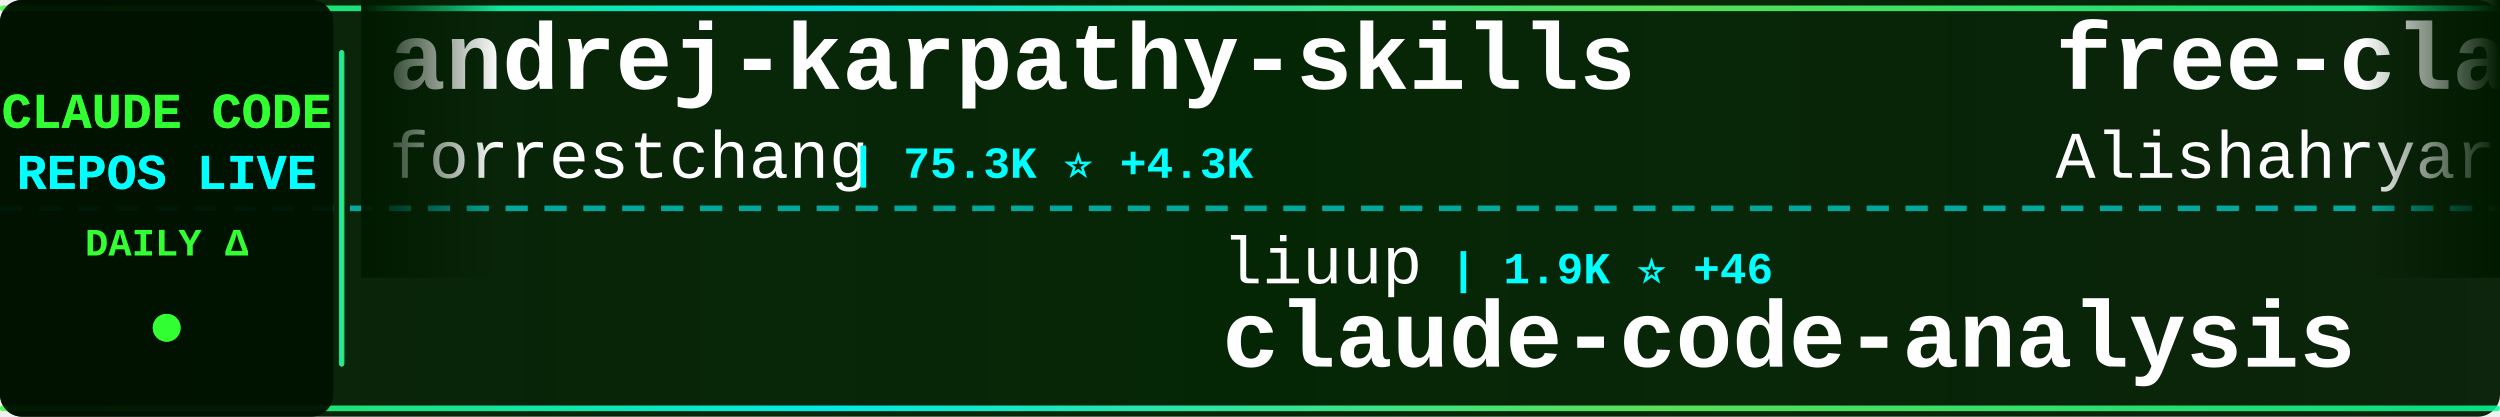
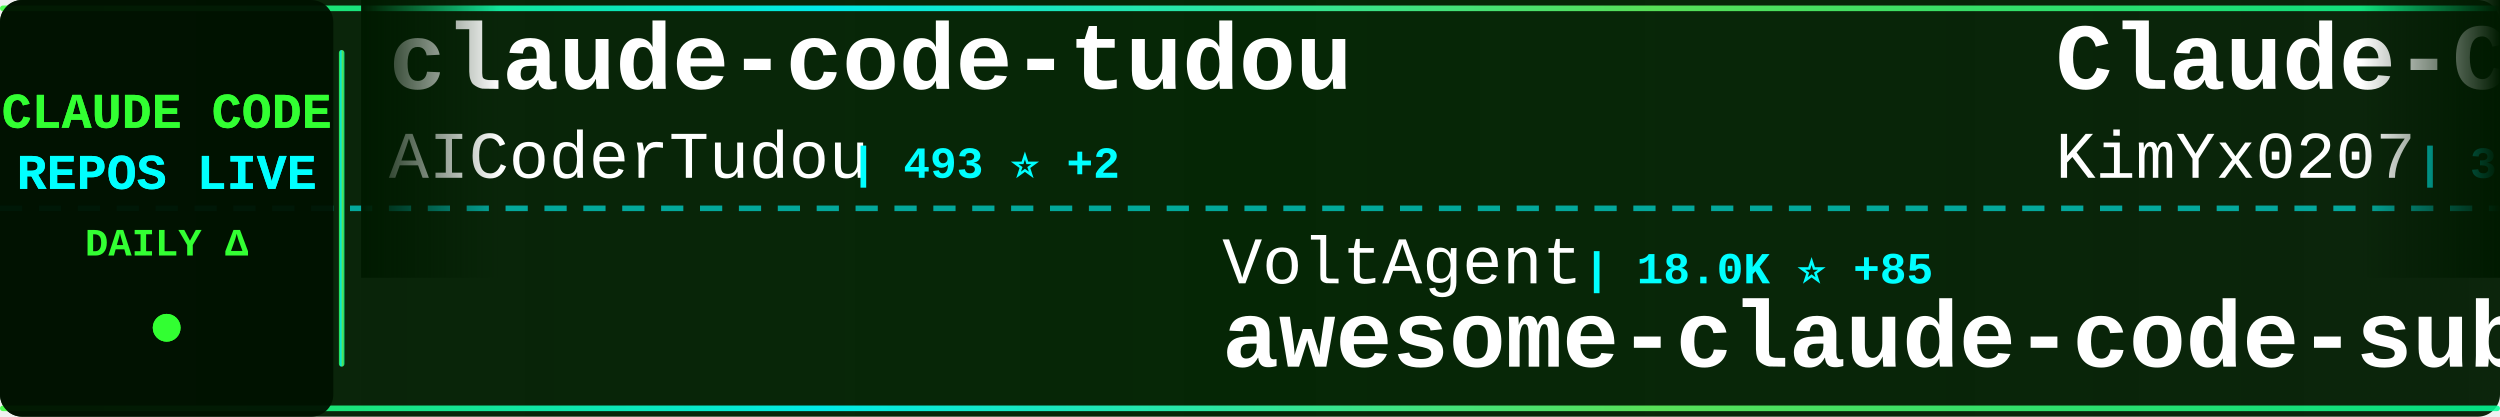
<svg xmlns="http://www.w3.org/2000/svg" width="900" height="150">
  <defs>
    <linearGradient id="tickerBg" x1="0%" y1="0%" x2="100%" y2="0%">
      <stop offset="0%" style="stop-color:#001a00;stop-opacity:0.95" />
      <stop offset="50%" style="stop-color:#002200;stop-opacity:0.98" />
      <stop offset="100%" style="stop-color:#001a00;stop-opacity:0.95" />
    </linearGradient>
    <linearGradient id="borderGrad" x1="0%" y1="0%" x2="100%" y2="0%">
      <stop offset="0%" style="stop-color:#33ff33;stop-opacity:0.85">
        <animate attributeName="stop-opacity" values="0.85;1;0.85" dur="2s" repeatCount="indefinite" />
      </stop>
      <stop offset="33%" style="stop-color:#00ffff;stop-opacity:0.9">
        <animate attributeName="stop-opacity" values="0.9;1;0.9" dur="2.2s" repeatCount="indefinite" />
      </stop>
      <stop offset="66%" style="stop-color:#66ff66;stop-opacity:0.85">
        <animate attributeName="stop-opacity" values="0.85;1;0.85" dur="1.8s" repeatCount="indefinite" />
      </stop>
      <stop offset="100%" style="stop-color:#00ff99;stop-opacity:0.85">
        <animate attributeName="stop-opacity" values="0.85;1;0.85" dur="2s" repeatCount="indefinite" />
      </stop>
    </linearGradient>
    <filter id="textGlow">
      <feGaussianBlur stdDeviation="0.1" result="coloredBlur" />
      <feMerge>
        <feMergeNode in="coloredBlur" />
        <feMergeNode in="SourceGraphic" />
      </feMerge>
    </filter>
    <filter id="metricGlow">
      <feGaussianBlur stdDeviation="0.2" result="coloredBlur" />
      <feMerge>
        <feMergeNode in="coloredBlur" />
        <feMergeNode in="SourceGraphic" />
      </feMerge>
    </filter>
    <linearGradient id="leftFade" x1="0%" y1="0%" x2="100%" y2="0%">
      <stop offset="0%" style="stop-color:#001a00;stop-opacity:1" />
      <stop offset="100%" style="stop-color:#001a00;stop-opacity:0" />
    </linearGradient>
    <linearGradient id="rightFade" x1="0%" y1="0%" x2="100%" y2="0%">
      <stop offset="0%" style="stop-color:#001a00;stop-opacity:0" />
      <stop offset="100%" style="stop-color:#001a00;stop-opacity:1" />
    </linearGradient>
  </defs>
  <rect width="900" height="150" fill="url(#tickerBg)" rx="8" />
  <rect x="0" y="2" width="900" height="2" fill="url(#borderGrad)" rx="1" />
  <rect x="0" y="146" width="900" height="2" fill="url(#borderGrad)" rx="1" />
  <line x1="0" y1="75" x2="900" y2="75" stroke="#00ffff" stroke-width="2" stroke-dasharray="8 6" opacity="0.6" />
  <rect x="0" y="0" width="120" height="150" fill="#001100" opacity="0.95" rx="8" />
  <text x="60" y="46" font-family="'Courier New', monospace" font-size="18" font-weight="bold" fill="#33ff33" text-anchor="middle" filter="url(#textGlow)">
    CLAUDE CODE
  </text>
  <text x="60" y="68" font-family="'Courier New', monospace" font-size="18" font-weight="bold" fill="#00ffff" text-anchor="middle" filter="url(#textGlow)">
    REPOS LIVE
  </text>
  <text x="60" y="92" font-family="'Courier New', monospace" font-size="14" font-weight="bold" fill="#33ff33" text-anchor="middle">
    DAILY Δ
  </text>
  <circle cx="60" cy="118" r="5" fill="#33ff33" filter="url(#metricGlow)">
    <animate attributeName="r" values="4;6;4" dur="1.5s" repeatCount="indefinite" />
    <animate attributeName="opacity" values="0.6;1;0.6" dur="1.5s" repeatCount="indefinite" />
  </circle>
  <rect x="122" y="18" width="2" height="114" fill="url(#borderGrad)" rx="1" />
  <clipPath id="tickerClip">
    <rect x="130" y="0" width="770" height="150" />
  </clipPath>
  <g clip-path="url(#tickerClip)">
    <g id="tickerItems">
      <animateTransform attributeName="transform" attributeType="XML" type="translate" from="0 0" to="-3000 0" dur="54s" repeatCount="indefinite" />
      <g transform="translate(0, 0)">
-         <text x="140" y="32" font-family="'Courier New', monospace" font-size="34" font-weight="bold" fill="#ffffff">andrej-karpathy-skills</text>
-         <text x="140" y="64" font-family="'Courier New', monospace" font-size="24" font-weight="normal" fill="#ffffff" opacity="1.0">forrestchang</text>
-         <text x="306" y="64" font-family="'Courier New', monospace" font-size="16" font-weight="bold" fill="#00ffff"> | 75.3K ⭐ +4.3K</text>
+         <text x="140" y="32" font-family="'Courier New', monospace" font-size="34" font-weight="bold" fill="#ffffff">claude-code-tudou</text>
+         <text x="140" y="64" font-family="'Courier New', monospace" font-size="24" font-weight="normal" fill="#ffffff" opacity="1.0">AICoderTudou</text>
+         <text x="306" y="64" font-family="'Courier New', monospace" font-size="16" font-weight="bold" fill="#00ffff"> | 493 ⭐ +2</text>
      </g>
      <g transform="translate(300, 0)">
-         <text x="140" y="102" font-family="'Courier New', monospace" font-size="24" font-weight="normal" fill="#ffffff" opacity="1.0">liuup</text>
-         <text x="222" y="102" font-family="'Courier New', monospace" font-size="16" font-weight="bold" fill="#00ffff"> | 1.9K ⭐ +46</text>
-         <text x="140" y="132" font-family="'Courier New', monospace" font-size="34" font-weight="bold" fill="#ffffff">claude-code-analysis</text>
+         <text x="140" y="102" font-family="'Courier New', monospace" font-size="24" font-weight="normal" fill="#ffffff" opacity="1.0">VoltAgent</text>
+         <text x="270" y="102" font-family="'Courier New', monospace" font-size="16" font-weight="bold" fill="#00ffff"> | 18.0K ⭐ +85</text>
+         <text x="140" y="132" font-family="'Courier New', monospace" font-size="34" font-weight="bold" fill="#ffffff">awesome-claude-code-suba...</text>
      </g>
      <g transform="translate(600, 0)">
-         <text x="140" y="32" font-family="'Courier New', monospace" font-size="34" font-weight="bold" fill="#ffffff">free-claude-code</text>
-         <text x="140" y="64" font-family="'Courier New', monospace" font-size="24" font-weight="normal" fill="#ffffff" opacity="1.0">Alishahryar1</text>
-         <text x="306" y="64" font-family="'Courier New', monospace" font-size="16" font-weight="bold" fill="#00ffff"> | 2.2K ⭐ +235</text>
+         <text x="140" y="32" font-family="'Courier New', monospace" font-size="34" font-weight="bold" fill="#ffffff">Claude-Code-x-OpenClaw-G...</text>
+         <text x="140" y="64" font-family="'Courier New', monospace" font-size="24" font-weight="normal" fill="#ffffff" opacity="1.0">KimYx0207</text>
+         <text x="270" y="64" font-family="'Courier New', monospace" font-size="16" font-weight="bold" fill="#00ffff"> | 3.4K ⭐ +26</text>
      </g>
      <g transform="translate(900, 0)">
-         <text x="140" y="102" font-family="'Courier New', monospace" font-size="24" font-weight="normal" fill="#ffffff" opacity="1.0">eyaltoledano</text>
-         <text x="306" y="102" font-family="'Courier New', monospace" font-size="16" font-weight="bold" fill="#00ffff"> | 26.7K ⭐ +84</text>
-         <text x="140" y="132" font-family="'Courier New', monospace" font-size="34" font-weight="bold" fill="#ffffff">claude-task-master</text>
+         <text x="140" y="102" font-family="'Courier New', monospace" font-size="24" font-weight="normal" fill="#ffffff" opacity="1.0">diet103</text>
+         <text x="246" y="102" font-family="'Courier New', monospace" font-size="16" font-weight="bold" fill="#00ffff"> | 9.5K ⭐ +7</text>
+         <text x="140" y="132" font-family="'Courier New', monospace" font-size="34" font-weight="bold" fill="#ffffff">claude-code-infrastructu...</text>
      </g>
      <g transform="translate(1200, 0)">
+         <text x="140" y="32" font-family="'Courier New', monospace" font-size="34" font-weight="bold" fill="#ffffff">claude-code-rev</text>
+         <text x="140" y="64" font-family="'Courier New', monospace" font-size="24" font-weight="normal" fill="#ffffff" opacity="1.0">oboard</text>
+         <text x="234" y="64" font-family="'Courier New', monospace" font-size="16" font-weight="bold" fill="#00ffff"> | 3.0K ⭐ +7</text>
+       </g>
+       <g transform="translate(1500, 0)">
+         <text x="140" y="102" font-family="'Courier New', monospace" font-size="24" font-weight="normal" fill="#ffffff" opacity="1.0">repowise-dev</text>
+         <text x="306" y="102" font-family="'Courier New', monospace" font-size="16" font-weight="bold" fill="#00ffff"> | 953 ⭐ +1</text>
+         <text x="140" y="132" font-family="'Courier New', monospace" font-size="34" font-weight="bold" fill="#ffffff">claude-code-prompts</text>
+       </g>
+       <g transform="translate(1800, 0)">
        <text x="140" y="32" font-family="'Courier New', monospace" font-size="34" font-weight="bold" fill="#ffffff">claude-code-hooks-master...</text>
        <text x="140" y="64" font-family="'Courier New', monospace" font-size="24" font-weight="normal" fill="#ffffff" opacity="1.0">disler</text>
        <text x="234" y="64" font-family="'Courier New', monospace" font-size="16" font-weight="bold" fill="#00ffff"> | 3.5K ⭐ +3</text>
      </g>
-       <g transform="translate(1500, 0)">
-         <text x="140" y="102" font-family="'Courier New', monospace" font-size="24" font-weight="normal" fill="#ffffff" opacity="1.0">nicedreamzapp</text>
-         <text x="318" y="102" font-family="'Courier New', monospace" font-size="16" font-weight="bold" fill="#00ffff"> | 2.0K ⭐ +188</text>
-         <text x="140" y="132" font-family="'Courier New', monospace" font-size="34" font-weight="bold" fill="#ffffff">claude-code-local</text>
+       <g transform="translate(2100, 0)">
+         <text x="140" y="102" font-family="'Courier New', monospace" font-size="24" font-weight="normal" fill="#ffffff" opacity="1.0">Yuyz0112</text>
+         <text x="258" y="102" font-family="'Courier New', monospace" font-size="16" font-weight="bold" fill="#00ffff"> | 2.4K ⭐ +2</text>
+         <text x="140" y="132" font-family="'Courier New', monospace" font-size="34" font-weight="bold" fill="#ffffff">claude-code-reverse</text>
      </g>
-       <g transform="translate(1800, 0)">
-         <text x="140" y="32" font-family="'Courier New', monospace" font-size="34" font-weight="bold" fill="#ffffff">claude-code-showcase</text>
-         <text x="140" y="64" font-family="'Courier New', monospace" font-size="24" font-weight="normal" fill="#ffffff" opacity="1.0">ChrisWiles</text>
-         <text x="282" y="64" font-family="'Courier New', monospace" font-size="16" font-weight="bold" fill="#00ffff"> | 5.8K ⭐ +15</text>
+       <g transform="translate(2400, 0)">
+         <text x="140" y="32" font-family="'Courier New', monospace" font-size="34" font-weight="bold" fill="#ffffff">claude-code-source-code</text>
+         <text x="140" y="64" font-family="'Courier New', monospace" font-size="24" font-weight="normal" fill="#ffffff" opacity="1.0">777genius</text>
+         <text x="270" y="64" font-family="'Courier New', monospace" font-size="16" font-weight="bold" fill="#00ffff"> | 898 ⭐</text>
      </g>
-       <g transform="translate(2100, 0)">
+       <g transform="translate(2700, 0)">
+         <text x="140" y="102" font-family="'Courier New', monospace" font-size="24" font-weight="normal" fill="#ffffff" opacity="1.0">ChrisWiles</text>
+         <text x="282" y="102" font-family="'Courier New', monospace" font-size="16" font-weight="bold" fill="#00ffff"> | 5.8K ⭐ +15</text>
+         <text x="140" y="132" font-family="'Courier New', monospace" font-size="34" font-weight="bold" fill="#ffffff">claude-code-showcase</text>
+       </g>
+       <g transform="translate(3000, 0)">
+         <text x="140" y="32" font-family="'Courier New', monospace" font-size="34" font-weight="bold" fill="#ffffff">claude-code-tudou</text>
+         <text x="140" y="64" font-family="'Courier New', monospace" font-size="24" font-weight="normal" fill="#ffffff" opacity="1.0">AICoderTudou</text>
+         <text x="306" y="64" font-family="'Courier New', monospace" font-size="16" font-weight="bold" fill="#00ffff"> | 493 ⭐ +2</text>
+       </g>
+       <g transform="translate(3300, 0)">
        <text x="140" y="102" font-family="'Courier New', monospace" font-size="24" font-weight="normal" fill="#ffffff" opacity="1.0">VoltAgent</text>
-         <text x="270" y="102" font-family="'Courier New', monospace" font-size="16" font-weight="bold" fill="#00ffff"> | 18.0K ⭐ +88</text>
+         <text x="270" y="102" font-family="'Courier New', monospace" font-size="16" font-weight="bold" fill="#00ffff"> | 18.0K ⭐ +85</text>
        <text x="140" y="132" font-family="'Courier New', monospace" font-size="34" font-weight="bold" fill="#ffffff">awesome-claude-code-suba...</text>
      </g>
-       <g transform="translate(2400, 0)">
-         <text x="140" y="32" font-family="'Courier New', monospace" font-size="34" font-weight="bold" fill="#ffffff">claude-code-base-action</text>
-         <text x="140" y="64" font-family="'Courier New', monospace" font-size="24" font-weight="normal" fill="#ffffff" opacity="1.0">anthropics</text>
-         <text x="282" y="64" font-family="'Courier New', monospace" font-size="16" font-weight="bold" fill="#00ffff"> | 798 ⭐ +1</text>
-       </g>
-       <g transform="translate(2700, 0)">
-         <text x="140" y="102" font-family="'Courier New', monospace" font-size="24" font-weight="normal" fill="#ffffff" opacity="1.0">davila7</text>
-         <text x="246" y="102" font-family="'Courier New', monospace" font-size="16" font-weight="bold" fill="#00ffff"> | 24.9K ⭐ +94</text>
-         <text x="140" y="132" font-family="'Courier New', monospace" font-size="34" font-weight="bold" fill="#ffffff">claude-code-templates</text>
-       </g>
-       <g transform="translate(3000, 0)">
-         <text x="140" y="32" font-family="'Courier New', monospace" font-size="34" font-weight="bold" fill="#ffffff">andrej-karpathy-skills</text>
-         <text x="140" y="64" font-family="'Courier New', monospace" font-size="24" font-weight="normal" fill="#ffffff" opacity="1.0">forrestchang</text>
-         <text x="306" y="64" font-family="'Courier New', monospace" font-size="16" font-weight="bold" fill="#00ffff"> | 75.3K ⭐ +4.3K</text>
-       </g>
-       <g transform="translate(3300, 0)">
-         <text x="140" y="102" font-family="'Courier New', monospace" font-size="24" font-weight="normal" fill="#ffffff" opacity="1.0">liuup</text>
-         <text x="222" y="102" font-family="'Courier New', monospace" font-size="16" font-weight="bold" fill="#00ffff"> | 1.9K ⭐ +46</text>
-         <text x="140" y="132" font-family="'Courier New', monospace" font-size="34" font-weight="bold" fill="#ffffff">claude-code-analysis</text>
-       </g>
      <g transform="translate(3600, 0)">
-         <text x="140" y="32" font-family="'Courier New', monospace" font-size="34" font-weight="bold" fill="#ffffff">free-claude-code</text>
-         <text x="140" y="64" font-family="'Courier New', monospace" font-size="24" font-weight="normal" fill="#ffffff" opacity="1.0">Alishahryar1</text>
-         <text x="306" y="64" font-family="'Courier New', monospace" font-size="16" font-weight="bold" fill="#00ffff"> | 2.2K ⭐ +235</text>
+         <text x="140" y="32" font-family="'Courier New', monospace" font-size="34" font-weight="bold" fill="#ffffff">Claude-Code-x-OpenClaw-G...</text>
+         <text x="140" y="64" font-family="'Courier New', monospace" font-size="24" font-weight="normal" fill="#ffffff" opacity="1.0">KimYx0207</text>
+         <text x="270" y="64" font-family="'Courier New', monospace" font-size="16" font-weight="bold" fill="#00ffff"> | 3.4K ⭐ +26</text>
      </g>
      <g transform="translate(3900, 0)">
-         <text x="140" y="102" font-family="'Courier New', monospace" font-size="24" font-weight="normal" fill="#ffffff" opacity="1.0">eyaltoledano</text>
-         <text x="306" y="102" font-family="'Courier New', monospace" font-size="16" font-weight="bold" fill="#00ffff"> | 26.7K ⭐ +84</text>
-         <text x="140" y="132" font-family="'Courier New', monospace" font-size="34" font-weight="bold" fill="#ffffff">claude-task-master</text>
+         <text x="140" y="102" font-family="'Courier New', monospace" font-size="24" font-weight="normal" fill="#ffffff" opacity="1.0">diet103</text>
+         <text x="246" y="102" font-family="'Courier New', monospace" font-size="16" font-weight="bold" fill="#00ffff"> | 9.5K ⭐ +7</text>
+         <text x="140" y="132" font-family="'Courier New', monospace" font-size="34" font-weight="bold" fill="#ffffff">claude-code-infrastructu...</text>
      </g>
    </g>
  </g>
  <rect x="130" y="0" width="50" height="100" fill="url(#leftFade)" />
  <rect x="850" y="0" width="50" height="100" fill="url(#rightFade)" />
</svg>
